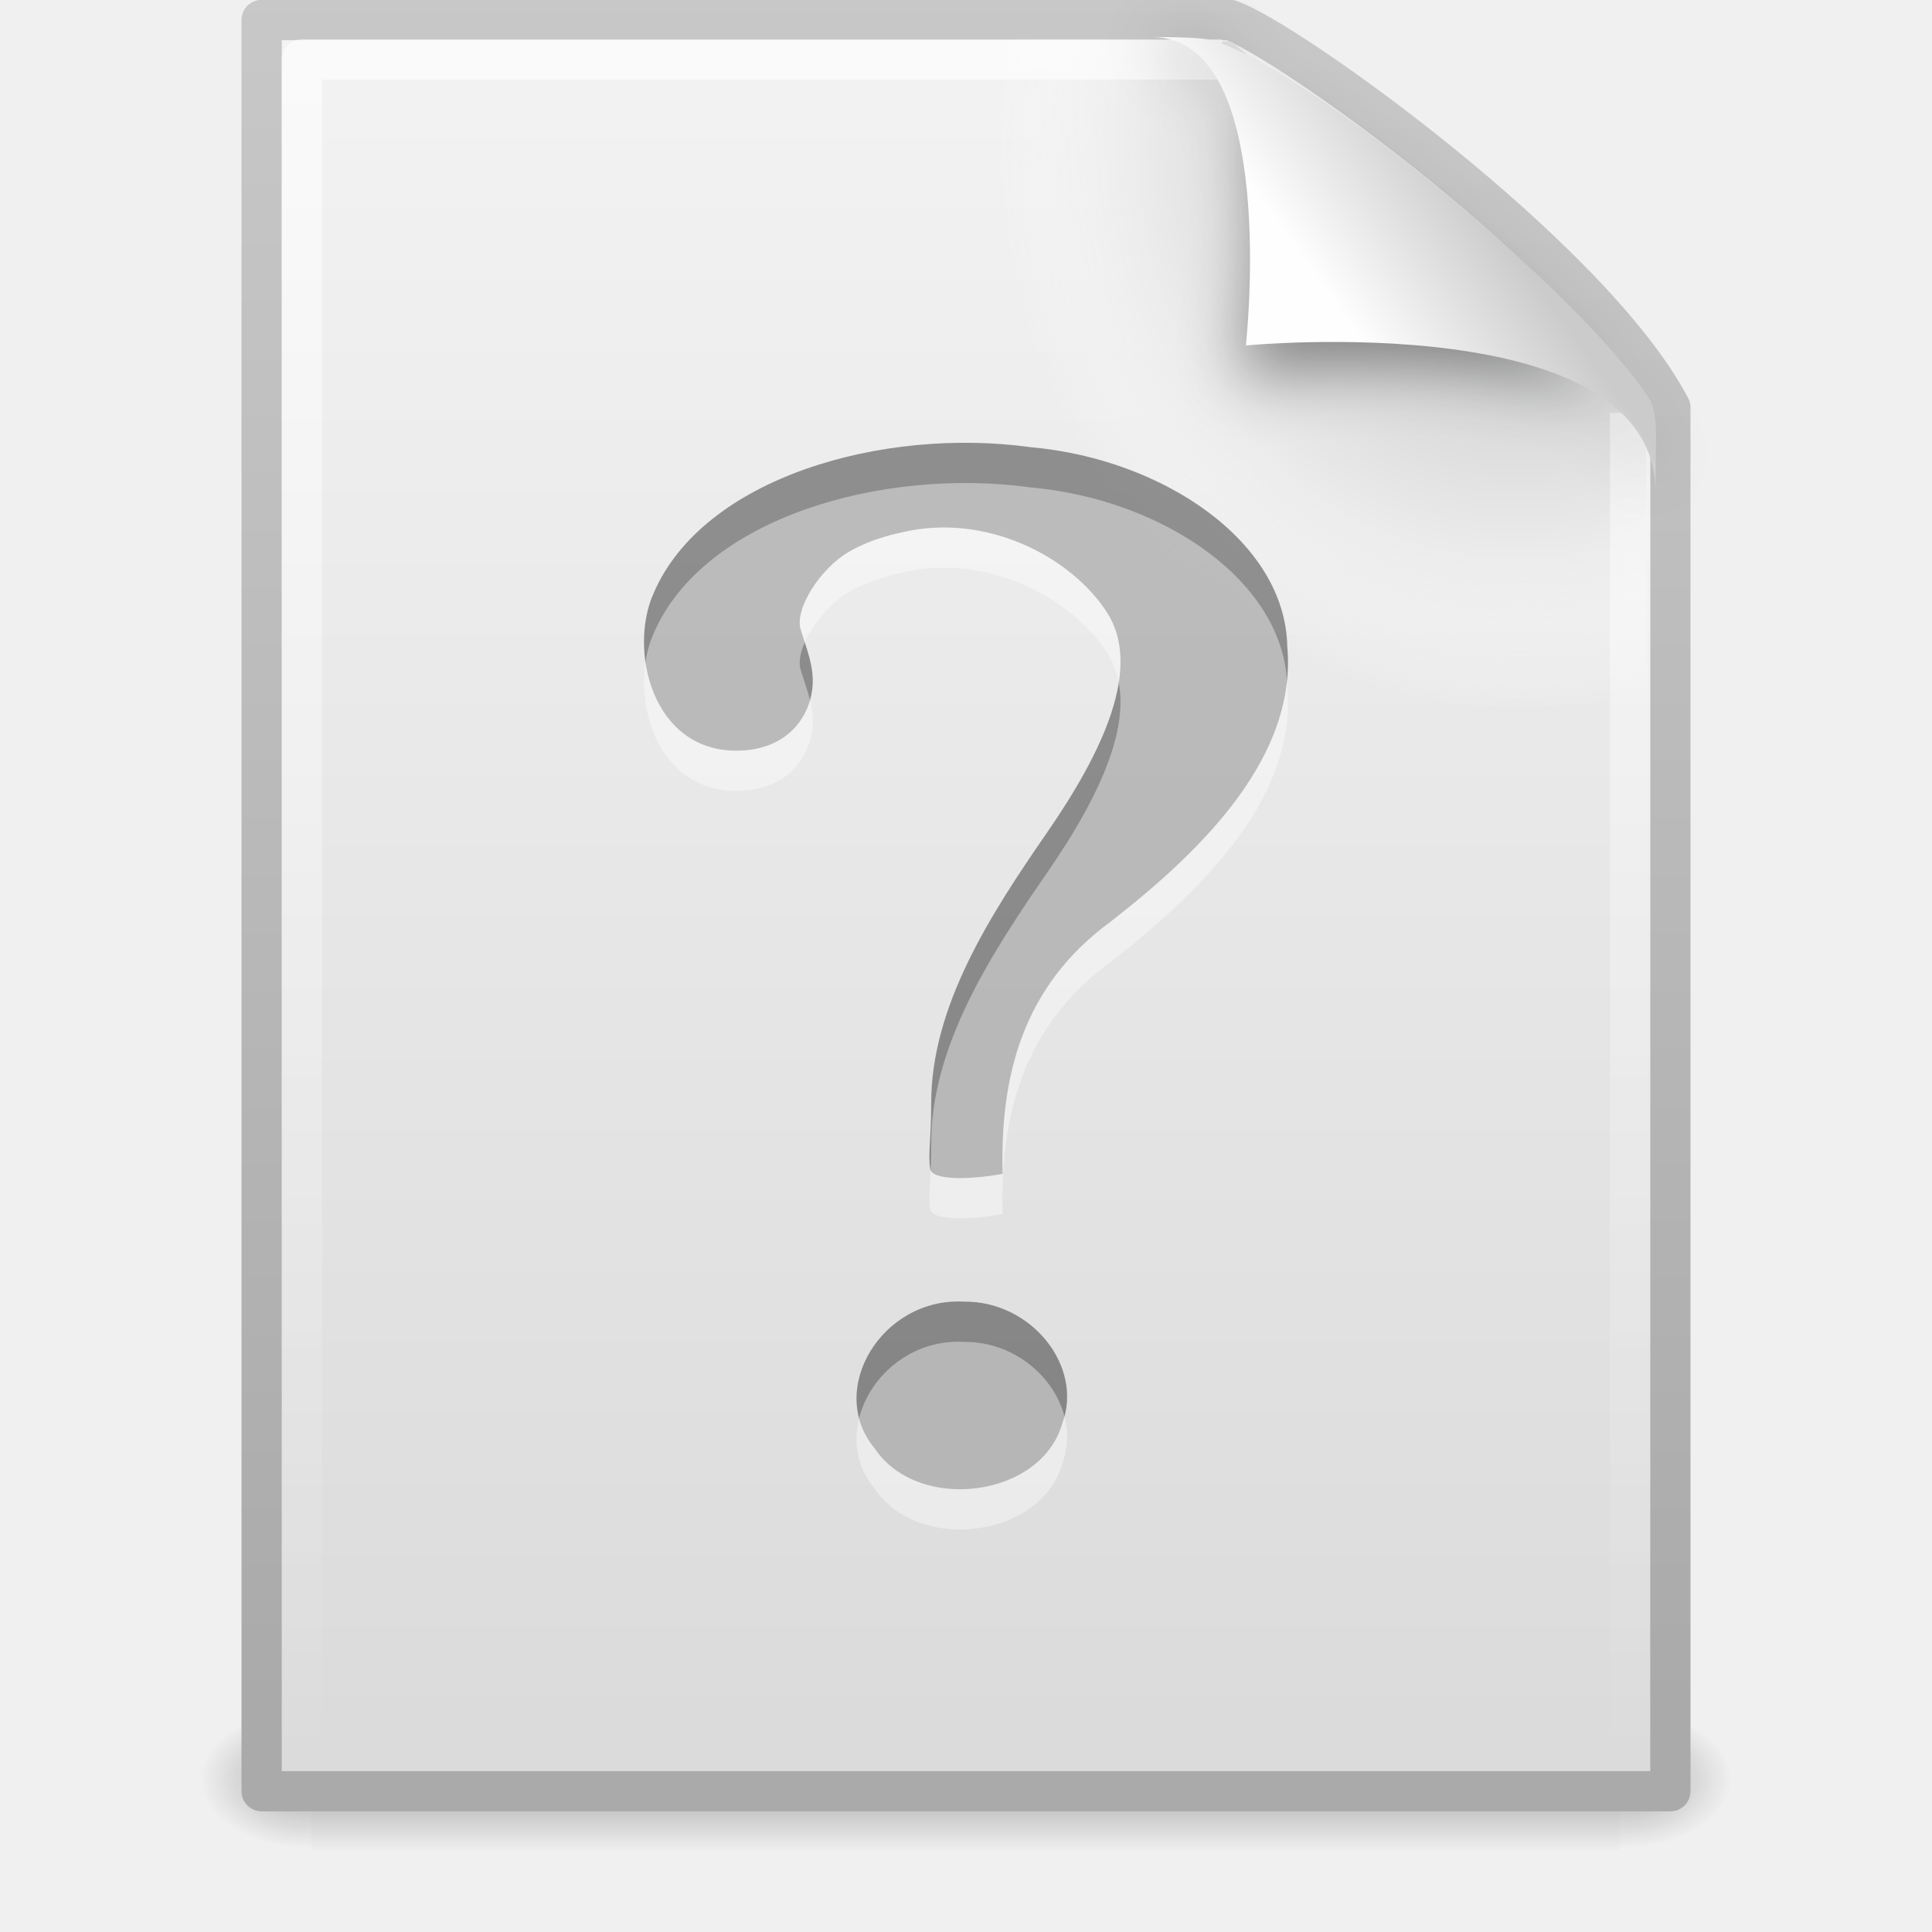
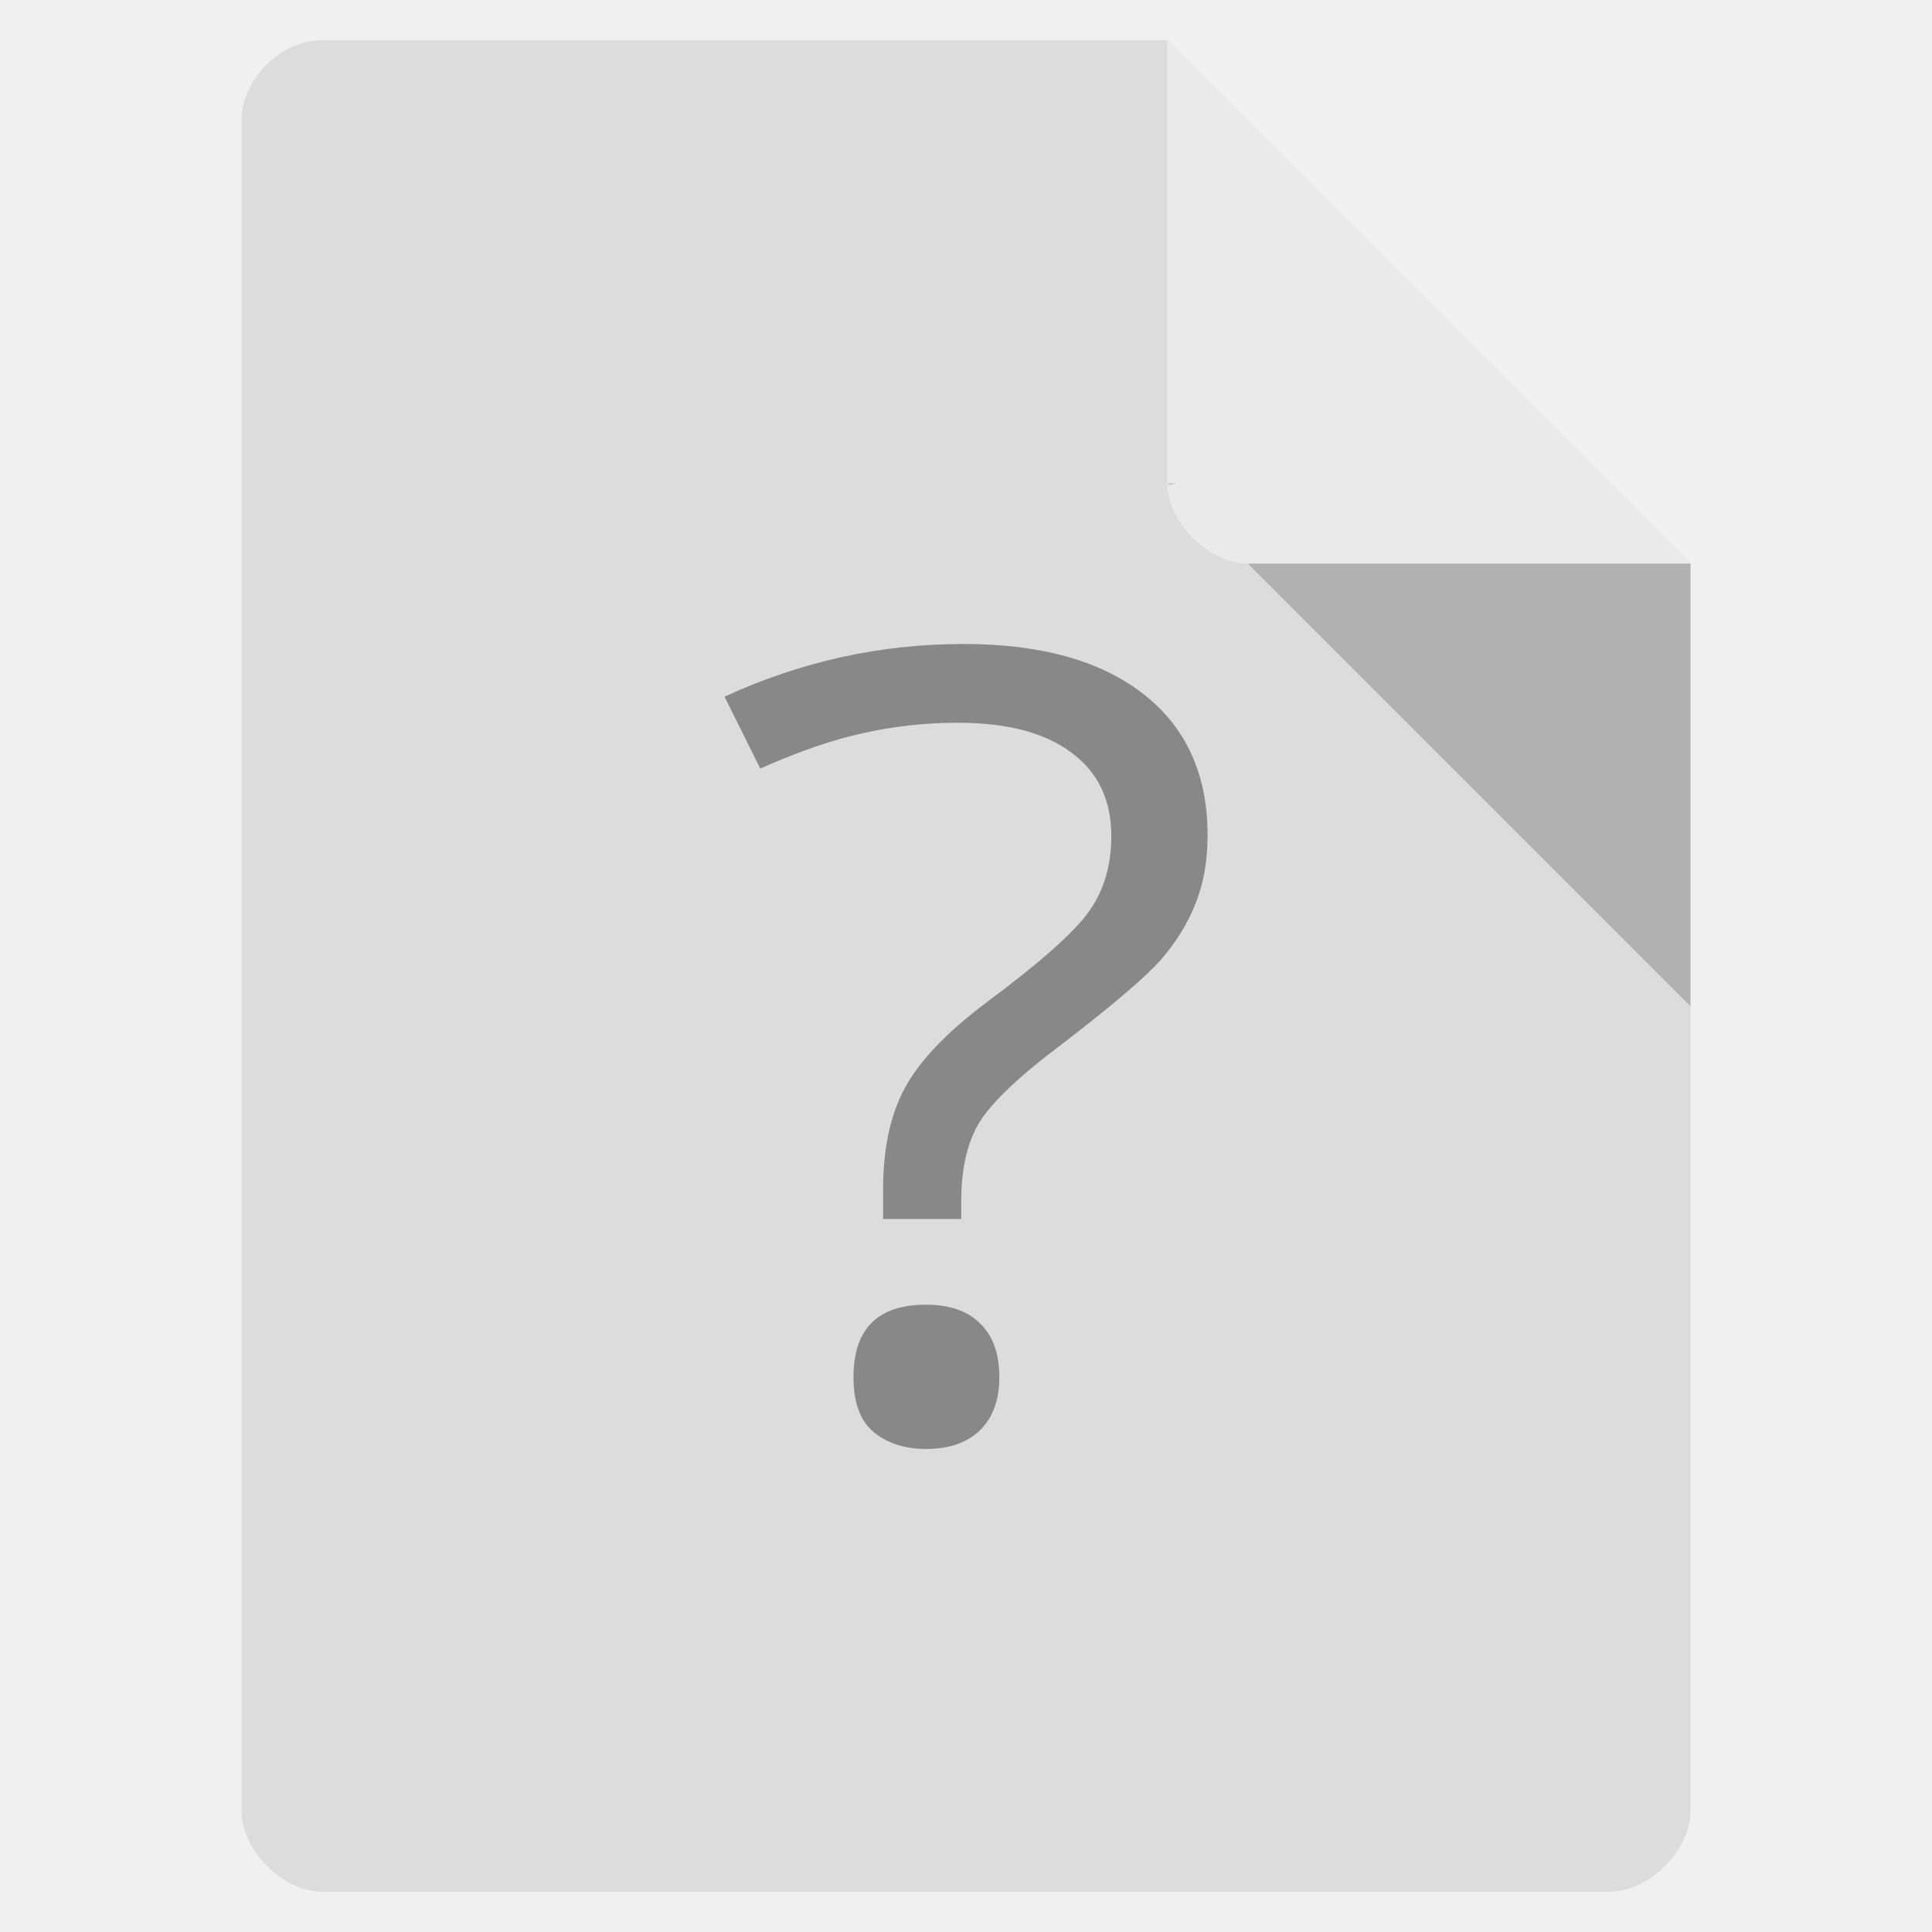
- <svg xmlns="http://www.w3.org/2000/svg" xmlns:xlink="http://www.w3.org/1999/xlink" viewBox="0 0 48 48">
-   <defs>
-     <filter width="1.297" x="-.148" y="-.164" height="1.329" style="color-interpolation-filters:sRGB" id="filter3212">
-       <feGaussianBlur stdDeviation=".774" />
-     </filter>
-     <linearGradient id="linearGradient5060">
-       <stop offset="0" />
-       <stop offset="1" style="stop-opacity:0" />
-     </linearGradient>
-     <linearGradient gradientTransform="matrix(1 0 0 .95617 0 -1.9149)" id="linearGradient3322" y1=".985" y2="47.013" gradientUnits="userSpaceOnUse" x2="0">
-       <stop offset="0" style="stop-color:#f4f4f4" />
-       <stop offset="1" style="stop-color:#dbdbdb" />
-     </linearGradient>
-     <linearGradient gradientTransform="matrix(.06732 0 0 .0147 -.34114 37.04)" id="linearGradient3333" y1="366.65" y2="609.51" gradientUnits="userSpaceOnUse" x2="0">
-       <stop offset="0" style="stop-opacity:0" />
-       <stop offset=".5" />
-       <stop offset="1" style="stop-opacity:0" />
-     </linearGradient>
-     <linearGradient gradientTransform="matrix(.9977 0 0 1.0407 .1638 -1.1058)" id="linearGradient3312" y1="8.059" y2="5.457" x1="32.892" gradientUnits="userSpaceOnUse" x2="36.358">
-       <stop offset="0" style="stop-color:#fefefe" />
-       <stop offset="1" style="stop-color:#cbcbcb" />
-     </linearGradient>
-     <linearGradient gradientTransform="matrix(1 0 0 .97778 0 -.96667)" id="linearGradient3316" y1="2" y2="46.017" gradientUnits="userSpaceOnUse" x2="0">
-       <stop offset="0" style="stop-color:#fff" />
-       <stop offset="1" style="stop-color:#fff;stop-opacity:0" />
-     </linearGradient>
-     <linearGradient gradientTransform="matrix(.8075 0 0 .89483 59.41 -2.9806)" id="linearGradient3324" y1="50.786" y2="2.906" gradientUnits="userSpaceOnUse" x2="0">
-       <stop offset="0" style="stop-color:#aaa" />
-       <stop offset="1" style="stop-color:#c8c8c8" />
-     </linearGradient>
-     <radialGradient cx="605.71" cy="486.65" gradientTransform="matrix(-.02304 0 0 .0147 21.623 37.04)" id="radialGradient3330" xlink:href="#linearGradient5060" r="117.14" gradientUnits="userSpaceOnUse" />
-     <radialGradient cx="605.71" cy="486.65" gradientTransform="matrix(.02304 0 0 .0147 26.361 37.04)" id="radialGradient3327" xlink:href="#linearGradient5060" r="117.14" gradientUnits="userSpaceOnUse" />
-     <radialGradient cx="102" cy="112.3" gradientTransform="matrix(.3617 0 0 -.39078 .85106 47.517)" id="radialGradient3319" r="139.56" gradientUnits="userSpaceOnUse">
-       <stop offset="0" style="stop-color:#b7b8b9" />
-       <stop offset=".189" style="stop-color:#ececec" />
-       <stop offset=".257" style="stop-color:#fafafa;stop-opacity:0" />
-       <stop offset=".301" style="stop-color:#fff;stop-opacity:0" />
-       <stop offset=".531" style="stop-color:#fafafa;stop-opacity:0" />
-       <stop offset=".845" style="stop-color:#ebecec;stop-opacity:0" />
-       <stop offset="1" style="stop-color:#e1e2e3;stop-opacity:0" />
-     </radialGradient>
-   </defs>
-   <rect width="32.508" x="7.738" y="42.43" height="3.57" style="opacity:.3;fill:url(#linearGradient3333)" />
-   <path style="opacity:.3;fill:url(#radialGradient3330)" d="m7.738 42.43v3.57c-1.187 0.007-2.868-0.8-2.868-1.785 0-0.985 1.324-1.785 2.868-1.785z" />
-   <path style="opacity:.3;fill:url(#radialGradient3327)" d="m40.246 42.43v3.57c1.187 0.007 2.868-0.8 2.868-1.785 0-0.985-1.324-1.785-2.868-1.785z" />
-   <path style="fill:url(#linearGradient3322);stroke:url(#linearGradient3324);stroke-linejoin:round" d="m6.5 0.497h24.061c1.407 0.475 8.966 5.882 10.939 9.626v34.379h-35v-44.006z" />
-   <path style="fill:url(#radialGradient3319)" d="m7.362 44c-0.199 0-0.362-0.175-0.362-0.391v-42.204c0-0.216 0.162-0.391 0.362-0.391 7.483 0.108 15.775-0.161 23.249 0.027l10.283 8.866 0.106 33.702c0 0.216-0.162 0.391-0.362 0.391h-33.276z" />
-   <path style="opacity:.6;fill:none;stroke:url(#linearGradient3316);stroke-linejoin:round" d="m40.5 10.259v33.263h-33v-42.045h22.866" />
-   <g style="fill-rule:evenodd">
-     <path style="opacity:.4;filter:url(#filter3212)" d="m28.617 0.921c4.282 0 2.153 8.483 2.153 8.483s10.358-1.802 10.358 2.819c0-2.61-11.302-10.729-12.511-11.302z" />
-     <path style="fill:url(#linearGradient3312)" d="m28.617 0.921c3.187 0 2.336 7.662 2.336 7.662s10.175-0.981 10.175 3.64c0-1.126 0.086-1.932-0.134-2.284-1.578-2.524-8.395-8.188-10.857-8.931-0.184-0.056-0.593-0.088-1.52-0.088z" />
+ <svg xmlns="http://www.w3.org/2000/svg" width="48" viewBox="0 0 48 48" height="48">
+   <path style="fill:#dcdcdc" d="M 8,1 C 6.971,1 6,1.971 6,3 l 0,42 c 0,0.971 1.029,2 2,2 l 32,0 c 0.971,0 2,-1.029 2,-2 L 42,14 29,1 z" />
+   <path style="fill-opacity:.196" d="M 29,12 29.062,12.062 29.219,12 29,12 z m 2,2 11,11 0,-11 -11,0 z" />
+   <path style="fill:#fff;fill-opacity:.392" d="m 29,1 13,13 -11,0 c -0.971,0 -2,-1.029 -2,-2 L 29,1 z" />
+   <g style="fill:#888;word-spacing:0;line-height:125%;letter-spacing:0" transform="scale(1.06623 .93789)">
+     <path d="m 20.577,32.291 0,-0.762 c -4e-6,-1.1 0.169,-2.003 0.508,-2.708 0.338,-0.715 0.968,-1.467 1.89,-2.257 1.279,-1.081 2.083,-1.895 2.412,-2.44 0.338,-0.545 0.508,-1.203 0.508,-1.974 -9e-6,-0.959 -0.31,-1.697 -0.931,-2.214 -0.611,-0.527 -1.495,-0.79 -2.651,-0.79 -0.743,1.9e-5 -1.467,0.089 -2.172,0.268 -0.705,0.169 -1.514,0.484 -2.426,0.945 l -0.832,-1.904 c 1.777,-0.931 3.634,-1.396 5.571,-1.396 1.796,2.1e-5 3.192,0.442 4.189,1.326 0.997,0.884 1.495,2.13 1.495,3.737 -1.2e-5,0.686 -0.094,1.293 -0.282,1.819 -0.179,0.517 -0.447,1.011 -0.804,1.481 -0.357,0.461 -1.128,1.208 -2.313,2.242 -0.95,0.809 -1.58,1.481 -1.89,2.017 -0.301,0.536 -0.451,1.251 -0.451,2.144 l 0,0.465 -1.819,0 m -0.691,4.189 c -3e-6,-1.279 0.564,-1.918 1.692,-1.918 0.545,3e-6 0.964,0.165 1.255,0.494 0.301,0.329 0.451,0.804 0.451,1.424 -6e-6,0.602 -0.15,1.072 -0.451,1.41 -0.301,0.329 -0.719,0.494 -1.255,0.494 -0.489,0 -0.893,-0.146 -1.213,-0.437 -0.32,-0.301 -0.48,-0.79 -0.48,-1.467" />
  </g>
-   <path style="opacity:.4" d="m24.91 29.164c-0.066-2.359 0.462-4.649 2.691-6.271 2.354-1.834 4.621-4.129 4.381-6.835-0.052-2.609-3.092-4.654-6.367-4.947-3.684-0.51-8.142 0.752-9.377 3.629-0.626 1.399-0.045 3.91 2.056 3.91 1.229 0 1.794-0.794 1.886-1.52 0.07-0.55-0.155-1.04-0.289-1.494-0.152-0.517 0.496-1.52 1.202-1.928 0.59-0.341 1.207-0.456 1.298-0.478 2.118-0.509 4.23 0.615 5.111 1.984 0.881 1.369-0.089 3.444-1.483 5.463-1.394 2.019-2.89 4.311-2.884 6.747 0 0.927-0.083 1.242-0.024 1.617 0.047 0.3 1.039 0.263 1.799 0.123zm-0.967 3.175c-2.025-0.11-3.427 2.186-2.21 3.649 1.087 1.615 4.133 1.216 4.655-0.613 0.543-1.422-0.764-3.06-2.445-3.036l-0 0z" />
-   <path style="opacity:.4;fill:#fff" d="m24.91 30.164c-0.066-2.359 0.462-4.649 2.691-6.271 2.354-1.834 4.621-4.129 4.381-6.835-0.052-2.609-3.092-4.654-6.367-4.947-3.684-0.51-8.142 0.752-9.377 3.629-0.626 1.399-0.045 3.91 2.056 3.91 1.229 0 1.794-0.794 1.886-1.52 0.07-0.55-0.155-1.04-0.289-1.494-0.152-0.517 0.496-1.52 1.202-1.928 0.59-0.341 1.207-0.456 1.298-0.478 2.118-0.509 4.23 0.615 5.111 1.984 0.881 1.369-0.089 3.444-1.483 5.463-1.394 2.019-2.89 4.311-2.884 6.747 0 0.927-0.083 1.242-0.024 1.617 0.047 0.3 1.039 0.263 1.799 0.123zm-0.967 3.175c-2.025-0.11-3.427 2.186-2.21 3.649 1.087 1.615 4.133 1.216 4.655-0.613 0.543-1.422-0.764-3.06-2.445-3.036l-0 0z" />
</svg>
